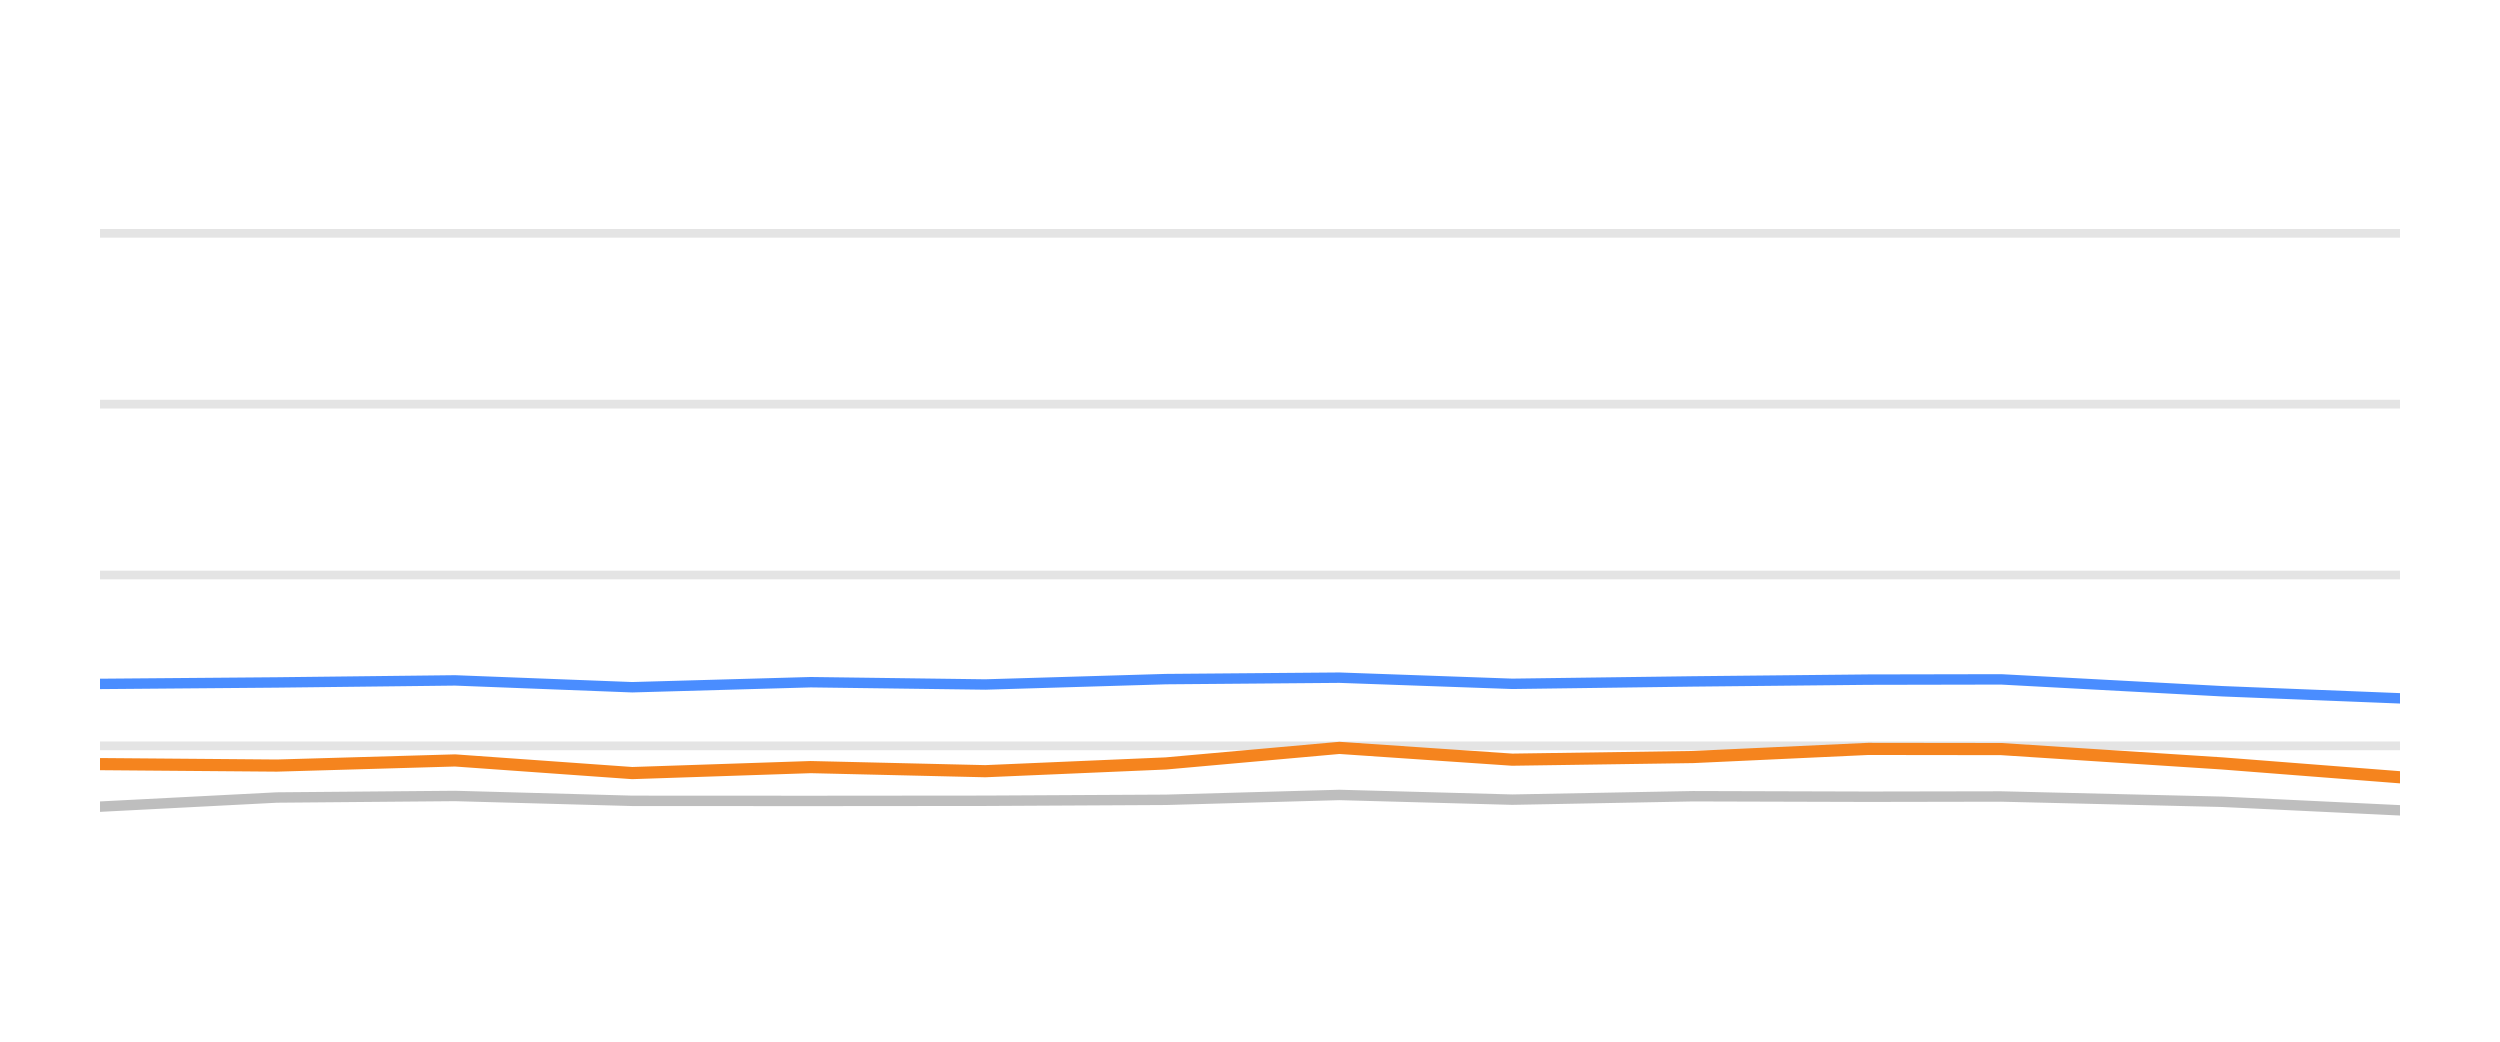
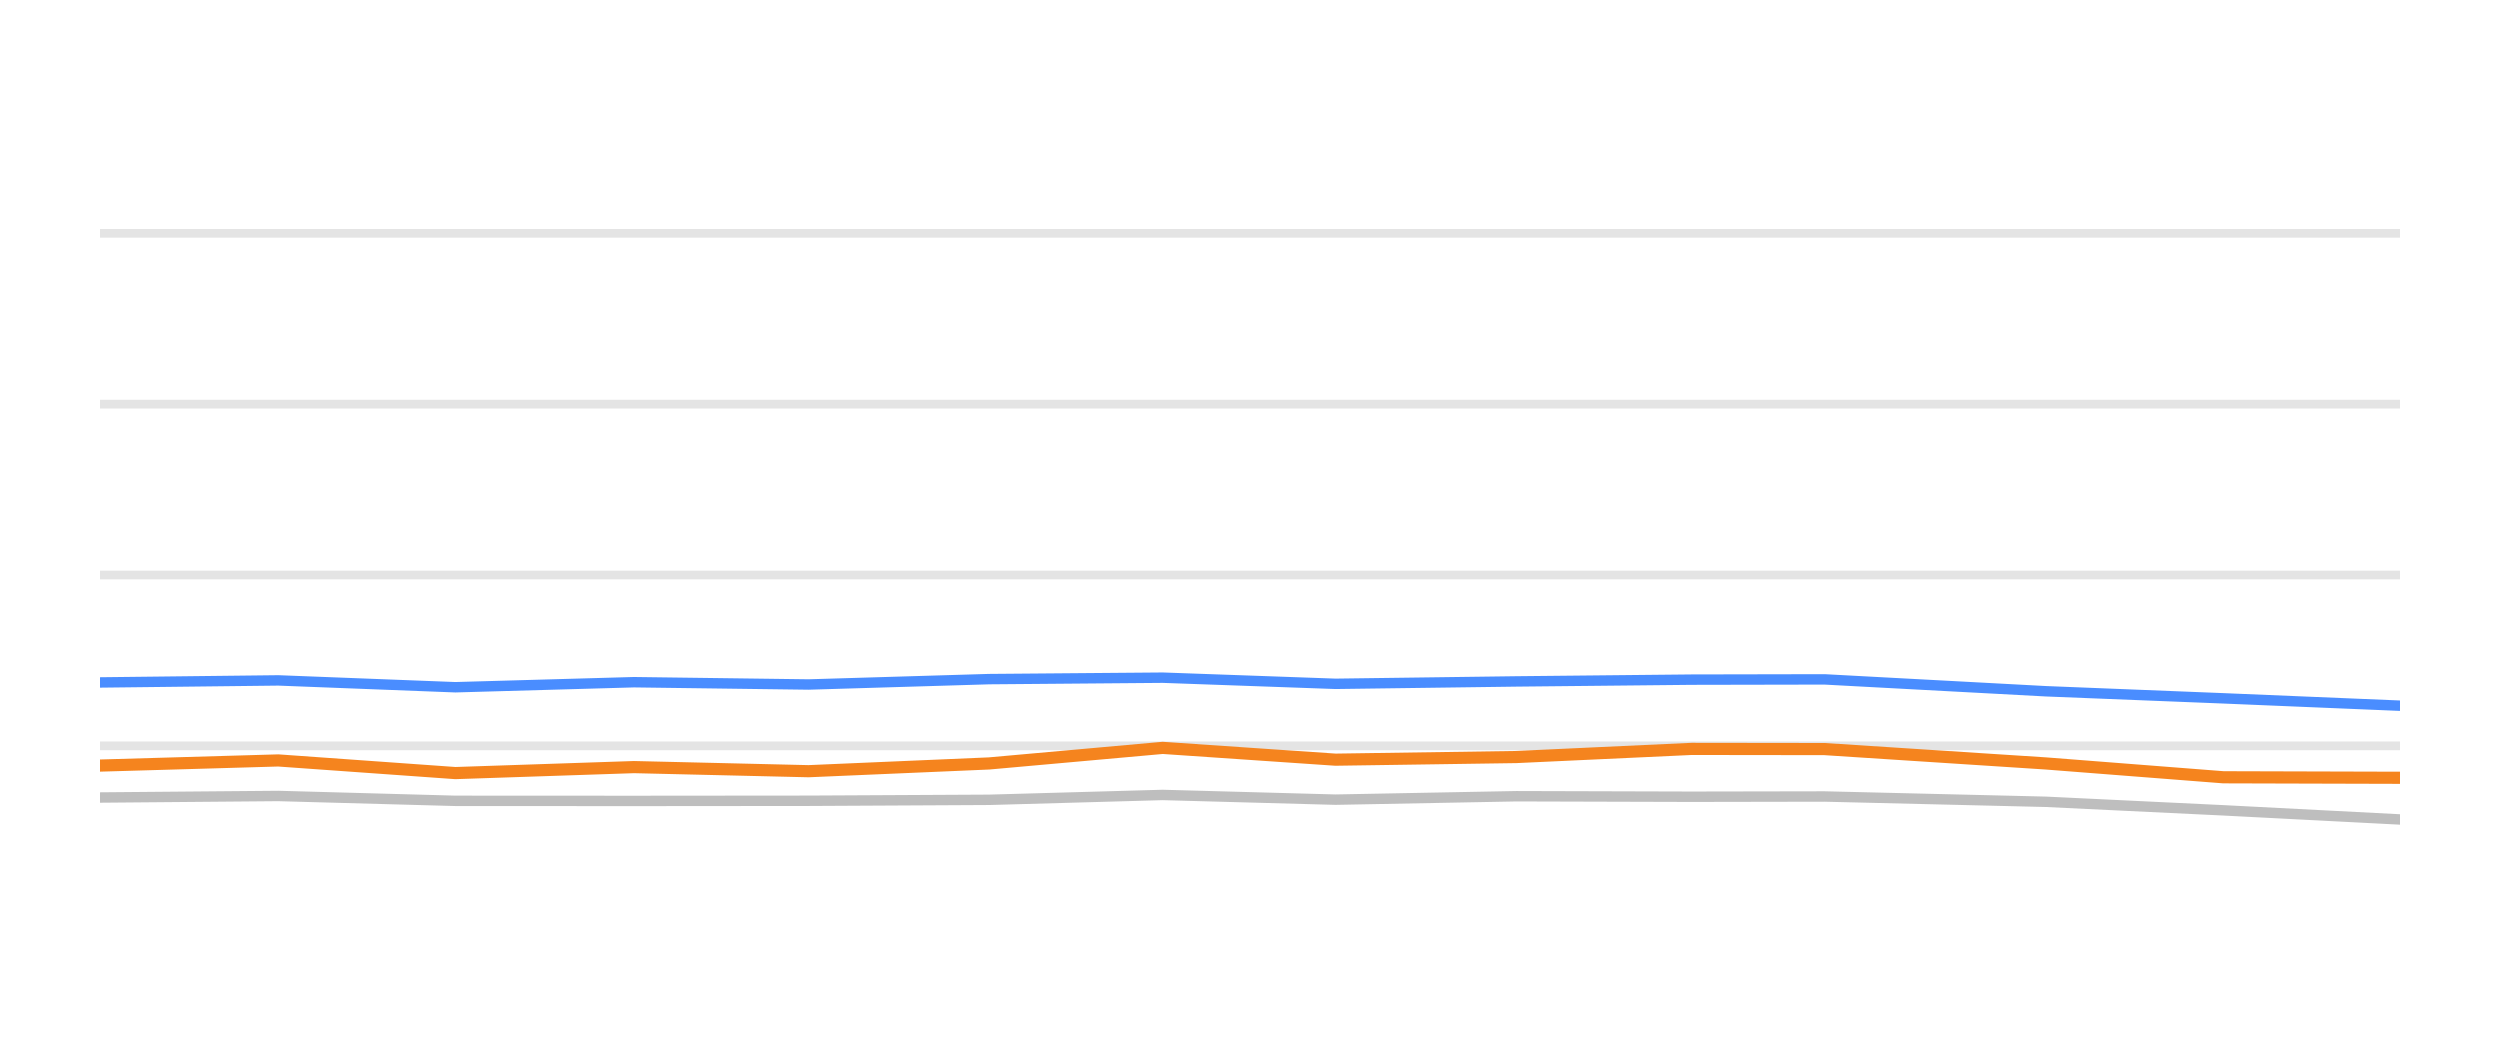
<svg xmlns="http://www.w3.org/2000/svg" width="144pt" height="60pt" viewBox="0 0 144 60" version="1.1">
  <defs>
    <style type="text/css">*{stroke-linejoin: round; stroke-linecap: butt}</style>
  </defs>
  <g id="figure_1">
    <g id="patch_1">
      <path d="M 0 60  L 144 60  L 144 0  L 0 0  L 0 60  z " style="fill: none; opacity: 0" />
    </g>
    <g id="axes_1">
      <g id="patch_2">
        <path d="M 5.76 52.8  L 138.24 52.8  L 138.24 3.6  L 5.76 3.6  L 5.76 52.8  z " style="fill: none" />
      </g>
      <g id="matplotlib.axis_1" />
      <g id="matplotlib.axis_2" />
      <g id="line2d_1">
-         <path d="M 5.76 42.96  L 138.24 42.96  " clip-path="url(#pa400ee374b)" style="fill: none; stroke: #b2b2b2; stroke-opacity: 0.35; stroke-width: 0.5; stroke-linecap: square" />
+         <path d="M 5.76 42.96  L 138.24 42.96  " clip-path="url(#pea65032b14)" style="fill: none; stroke: #b2b2b2; stroke-opacity: 0.35; stroke-width: 0.5; stroke-linecap: square" />
      </g>
      <g id="line2d_2">
-         <path d="M 5.76 33.12  L 138.24 33.12  " clip-path="url(#pa400ee374b)" style="fill: none; stroke: #b2b2b2; stroke-opacity: 0.35; stroke-width: 0.5; stroke-linecap: square" />
+         <path d="M 5.76 33.12  L 138.24 33.12  " clip-path="url(#pea65032b14)" style="fill: none; stroke: #b2b2b2; stroke-opacity: 0.35; stroke-width: 0.5; stroke-linecap: square" />
      </g>
      <g id="line2d_3">
-         <path d="M 5.76 23.28  L 138.24 23.28  " clip-path="url(#pa400ee374b)" style="fill: none; stroke: #b2b2b2; stroke-opacity: 0.35; stroke-width: 0.5; stroke-linecap: square" />
+         <path d="M 5.76 23.28  L 138.24 23.28  " clip-path="url(#pea65032b14)" style="fill: none; stroke: #b2b2b2; stroke-opacity: 0.35; stroke-width: 0.5; stroke-linecap: square" />
      </g>
      <g id="line2d_4">
-         <path d="M 5.76 13.44  L 138.24 13.44  " clip-path="url(#pa400ee374b)" style="fill: none; stroke: #b2b2b2; stroke-opacity: 0.35; stroke-width: 0.5; stroke-linecap: square" />
+         <path d="M 5.76 13.44  L 138.24 13.44  " clip-path="url(#pea65032b14)" style="fill: none; stroke: #b2b2b2; stroke-opacity: 0.35; stroke-width: 0.5; stroke-linecap: square" />
      </g>
      <g id="line2d_5">
-         <path d="M 5.76 46.463  L 15.945 45.937  L 26.211 45.848  L 36.413 46.128  L 46.699 46.133  L 56.754 46.124  L 67.157 46.069  L 77.149 45.789  L 87.104 46.06  L 97.513 45.863  L 107.606 45.892  L 115.266 45.878  L 128.011 46.183  L 138.24 46.675  " clip-path="url(#pa400ee374b)" style="fill: none; stroke: #bebebe; stroke-width: 0.6; stroke-linecap: round" />
+         <path d="M 5.76 45.937  L 16.027 45.848  L 26.23 46.128  L 36.517 46.133  L 46.573 46.124  L 56.977 46.069  L 66.971 45.789  L 76.927 46.06  L 87.336 45.863  L 97.43 45.892  L 105.091 45.878  L 117.838 46.183  L 128.068 46.675  L 138.24 47.201  " clip-path="url(#pea65032b14)" style="fill: none; stroke: #bebebe; stroke-width: 0.6; stroke-linecap: round" />
      </g>
      <g id="line2d_6">
-         <path d="M 5.76 39.393  L 15.945 39.309  L 26.211 39.191  L 36.413 39.585  L 46.699 39.295  L 56.754 39.427  L 67.157 39.117  L 77.149 39.034  L 87.104 39.388  L 97.513 39.25  L 107.606 39.147  L 115.266 39.132  L 128.011 39.816  L 138.24 40.224  " clip-path="url(#pa400ee374b)" style="fill: none; stroke: #4a8dff; stroke-width: 0.6; stroke-linecap: round" />
+         <path d="M 5.76 39.309  L 16.027 39.191  L 26.23 39.585  L 36.517 39.295  L 46.573 39.427  L 56.977 39.117  L 66.971 39.034  L 76.927 39.388  L 87.336 39.25  L 97.43 39.147  L 105.091 39.132  L 117.838 39.816  L 128.068 40.224  L 138.24 40.648  " clip-path="url(#pea65032b14)" style="fill: none; stroke: #4a8dff; stroke-width: 0.6; stroke-linecap: round" />
      </g>
      <g id="line2d_7">
-         <path d="M 5.76 44.013  L 15.945 44.097  L 26.211 43.801  L 36.413 44.529  L 46.699 44.185  L 56.754 44.421  L 67.157 43.974  L 77.149 43.078  L 87.104 43.757  L 97.513 43.605  L 107.606 43.137  L 115.266 43.147  L 128.011 43.974  L 138.24 44.771  " clip-path="url(#pa400ee374b)" style="fill: none; stroke: #f5841e; stroke-width: 0.7; stroke-linecap: round" />
+         <path d="M 5.76 44.097  L 16.027 43.801  L 26.23 44.529  L 36.517 44.185  L 46.573 44.421  L 56.977 43.974  L 66.971 43.078  L 76.927 43.757  L 87.336 43.605  L 97.43 43.137  L 105.091 43.147  L 117.838 43.974  L 128.068 44.771  L 138.24 44.8  " clip-path="url(#pea65032b14)" style="fill: none; stroke: #f5841e; stroke-width: 0.7; stroke-linecap: round" />
      </g>
    </g>
  </g>
  <defs>
-     <clipPath id="pa400ee374b">
+     <clipPath id="pea65032b14">
      <rect x="5.76" y="3.6" width="132.48" height="49.2" />
    </clipPath>
  </defs>
</svg>
